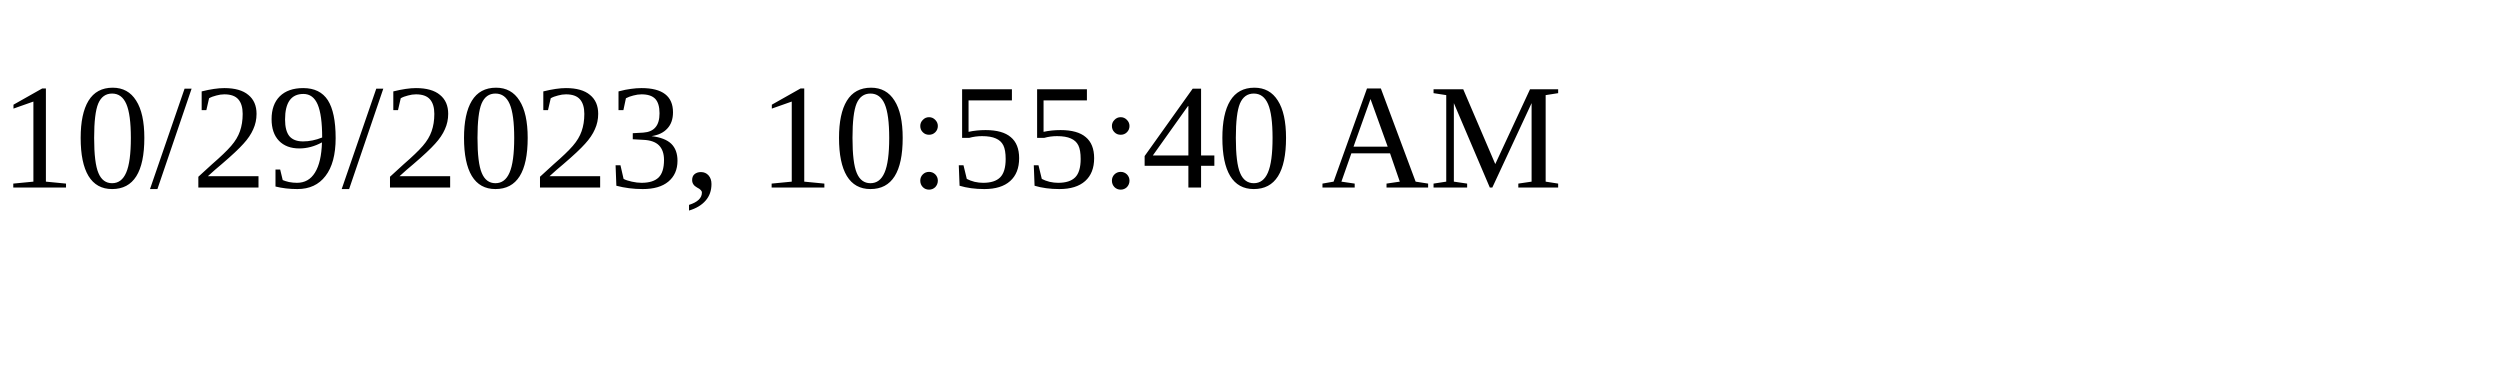
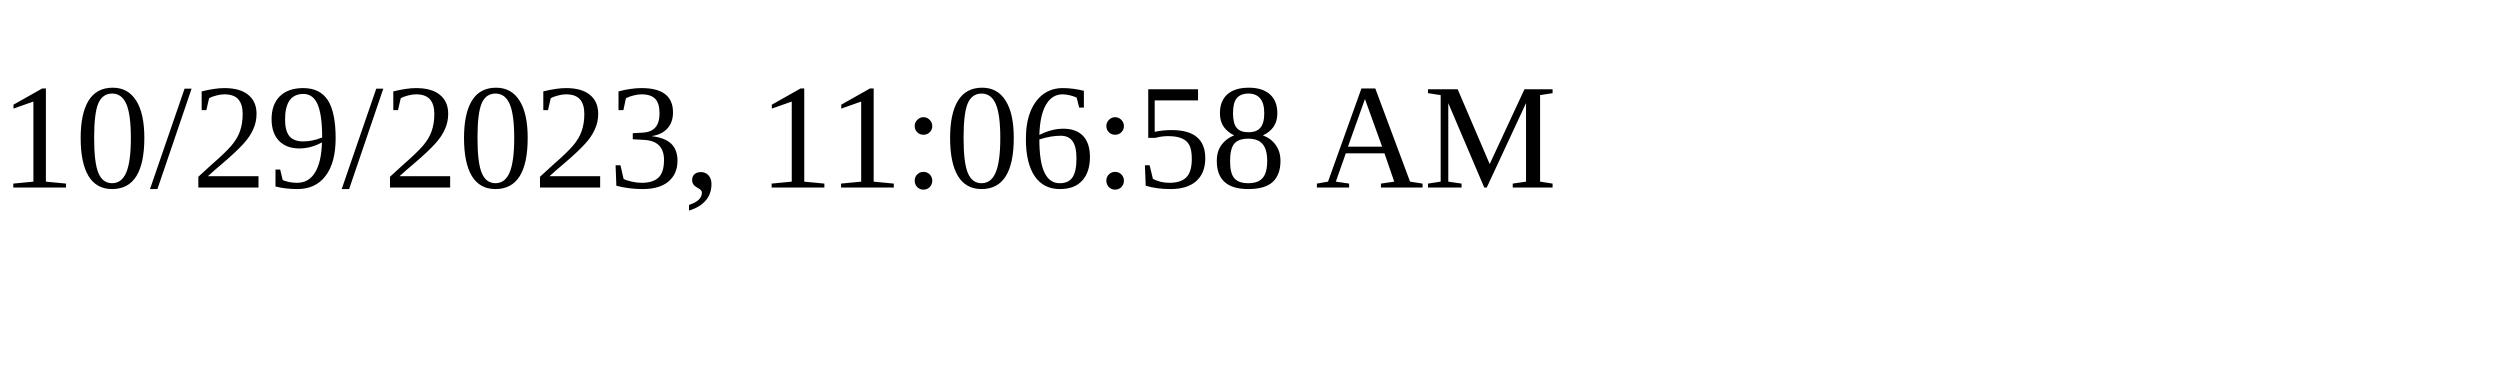
<svg xmlns="http://www.w3.org/2000/svg" height="30" width="200">
-   <text x="0" y="15">10/29/2023, 10:55:40 AM</text>
+   <text x="0" y="15">10/29/2023, 11:06:58 AM</text>
</svg>
